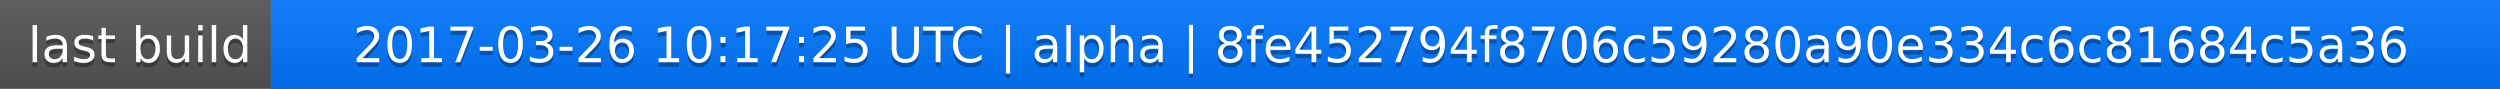
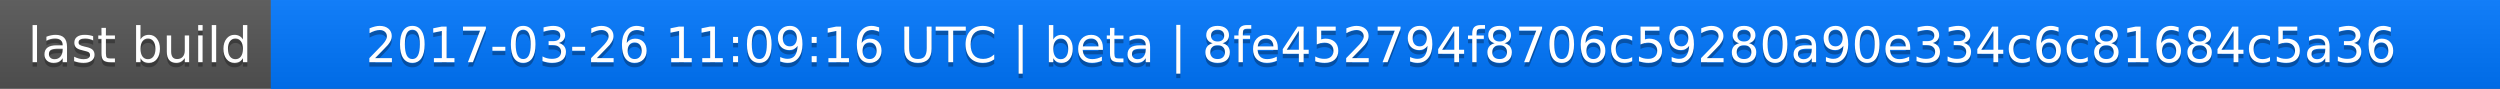
<svg xmlns="http://www.w3.org/2000/svg" width="563" height="20">
  <linearGradient id="a" x2="0" y2="100%">
    <stop offset="0" stop-color="#bbb" stop-opacity=".1" />
    <stop offset="1" stop-opacity=".1" />
  </linearGradient>
  <rect rx="0" width="563" height="20" fill="#555" />
  <rect rx="0" x="61" width="502" height="20" fill="#07f" />
  <path fill="#07f" d="M61 0h4v20h-4z" />
  <rect rx="0" width="563" height="20" fill="url(#a)" />
  <g fill="#fff" text-anchor="middle" font-family="DejaVu Sans,Verdana,Geneva,sans-serif" font-size="11">
    <text x="31.5" y="15" fill="#010101" fill-opacity=".3">last build</text>
    <text x="31.5" y="14">last build</text>
-     <text x="311" y="15" fill="#010101" fill-opacity=".3">2017-03-26 10:17:25 UTC | alpha | 8fe452794f8706c59280a90e334c6c81684c5a36</text>
-     <text x="311" y="14">2017-03-26 10:17:25 UTC | alpha | 8fe452794f8706c59280a90e334c6c81684c5a36</text>
+     <text x="311" y="15" fill="#010101" fill-opacity=".3">2017-03-26 11:09:16 UTC | beta | 8fe452794f8706c59280a90e334c6c81684c5a36</text>
+     <text x="311" y="14">2017-03-26 11:09:16 UTC | beta | 8fe452794f8706c59280a90e334c6c81684c5a36</text>
  </g>
</svg>
